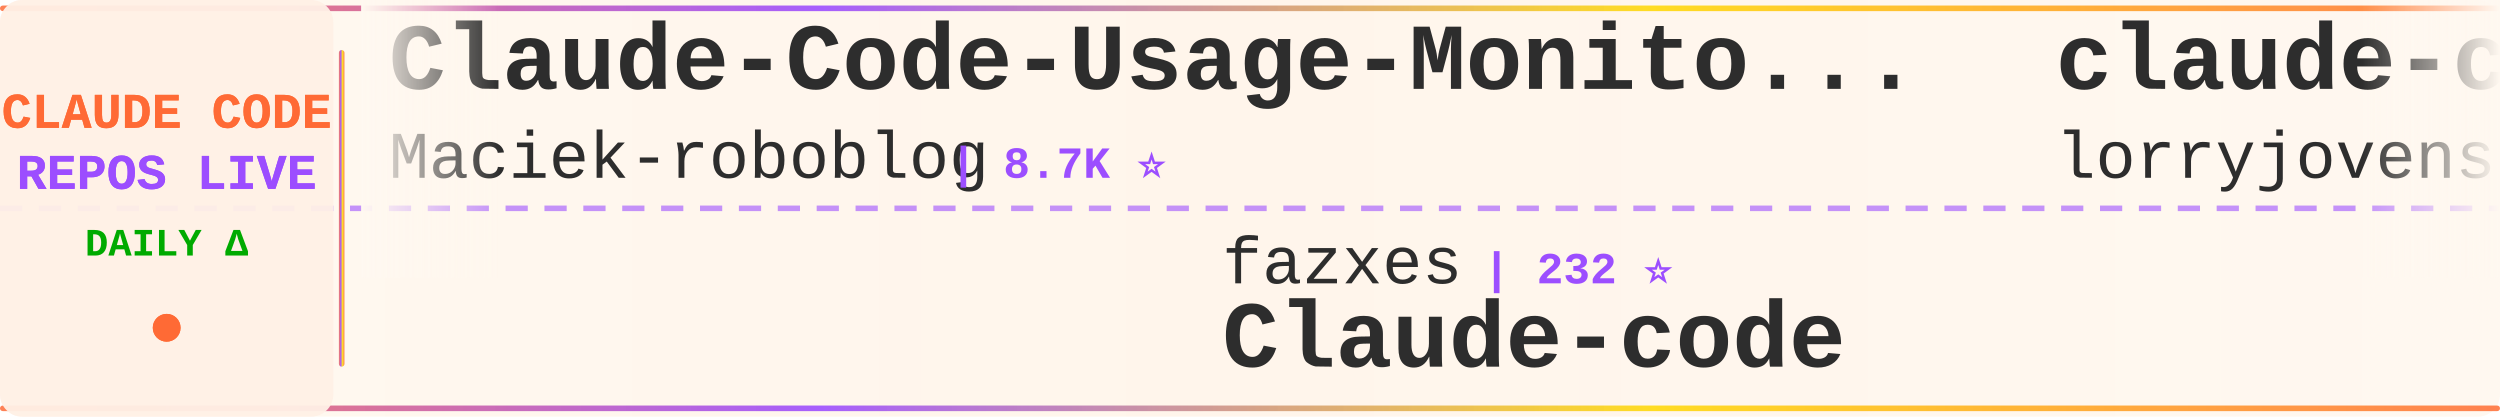
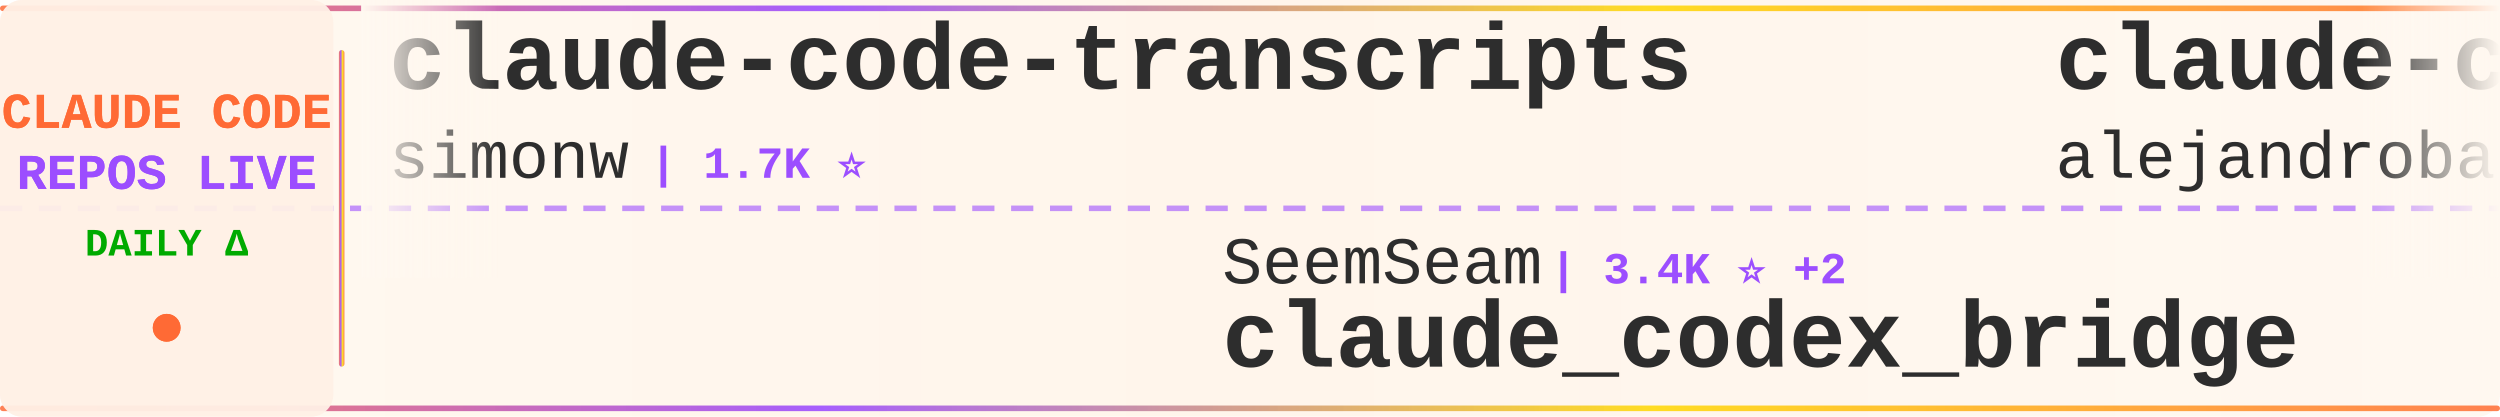
<svg xmlns="http://www.w3.org/2000/svg" width="900" height="150">
  <defs>
    <linearGradient id="tickerBg" x1="0%" y1="0%" x2="100%" y2="0%">
      <stop offset="0%" style="stop-color:#fff8f0;stop-opacity:0.98" />
      <stop offset="50%" style="stop-color:#fff5eb;stop-opacity:1" />
      <stop offset="100%" style="stop-color:#fff8f0;stop-opacity:0.98" />
    </linearGradient>
    <linearGradient id="borderGrad" x1="0%" y1="0%" x2="100%" y2="0%">
      <stop offset="0%" style="stop-color:#FF6B35;stop-opacity:0.85">
        <animate attributeName="stop-opacity" values="0.85;1;0.85" dur="2s" repeatCount="indefinite" />
      </stop>
      <stop offset="33%" style="stop-color:#9C4EFF;stop-opacity:0.9">
        <animate attributeName="stop-opacity" values="0.9;1;0.9" dur="2.2s" repeatCount="indefinite" />
      </stop>
      <stop offset="66%" style="stop-color:#FFD700;stop-opacity:0.85">
        <animate attributeName="stop-opacity" values="0.85;1;0.85" dur="1.8s" repeatCount="indefinite" />
      </stop>
      <stop offset="100%" style="stop-color:#FF6B35;stop-opacity:0.85">
        <animate attributeName="stop-opacity" values="0.85;1;0.85" dur="2s" repeatCount="indefinite" />
      </stop>
    </linearGradient>
    <filter id="textGlow">
      <feGaussianBlur stdDeviation="0.15" result="coloredBlur" />
      <feMerge>
        <feMergeNode in="coloredBlur" />
        <feMergeNode in="SourceGraphic" />
      </feMerge>
    </filter>
    <filter id="metricGlow">
      <feGaussianBlur stdDeviation="0.2" result="coloredBlur" />
      <feMerge>
        <feMergeNode in="coloredBlur" />
        <feMergeNode in="SourceGraphic" />
      </feMerge>
    </filter>
    <linearGradient id="leftFade" x1="0%" y1="0%" x2="100%" y2="0%">
      <stop offset="0%" style="stop-color:#fff8f0;stop-opacity:1" />
      <stop offset="100%" style="stop-color:#fff8f0;stop-opacity:0" />
    </linearGradient>
    <linearGradient id="rightFade" x1="0%" y1="0%" x2="100%" y2="0%">
      <stop offset="0%" style="stop-color:#fff8f0;stop-opacity:0" />
      <stop offset="100%" style="stop-color:#fff8f0;stop-opacity:1" />
    </linearGradient>
  </defs>
  <rect width="900" height="150" fill="url(#tickerBg)" rx="8" />
  <rect x="0" y="2" width="900" height="2" fill="url(#borderGrad)" rx="1" />
  <rect x="0" y="146" width="900" height="2" fill="url(#borderGrad)" rx="1" />
  <line x1="0" y1="75" x2="900" y2="75" stroke="#9C4EFF" stroke-width="2" stroke-dasharray="8 6" opacity="0.6" />
  <rect x="0" y="0" width="120" height="150" fill="#fff0e6" opacity="0.95" rx="8" />
  <text x="60" y="46" font-family="'Courier New', monospace" font-size="18" font-weight="bold" fill="#FF6B35" text-anchor="middle" filter="url(#textGlow)">
    CLAUDE CODE
  </text>
  <text x="60" y="68" font-family="'Courier New', monospace" font-size="18" font-weight="bold" fill="#9C4EFF" text-anchor="middle" filter="url(#textGlow)">
    REPOS LIVE
  </text>
  <text x="60" y="92" font-family="'Courier New', monospace" font-size="14" font-weight="bold" fill="#00aa00" text-anchor="middle">
    DAILY Δ
  </text>
  <circle cx="60" cy="118" r="5" fill="#FF6B35" filter="url(#metricGlow)">
    <animate attributeName="r" values="4;6;4" dur="1.5s" repeatCount="indefinite" />
    <animate attributeName="opacity" values="0.6;1;0.6" dur="1.5s" repeatCount="indefinite" />
  </circle>
  <rect x="122" y="18" width="2" height="114" fill="url(#borderGrad)" rx="1" />
  <clipPath id="tickerClip">
    <rect x="130" y="0" width="770" height="150" />
  </clipPath>
  <g clip-path="url(#tickerClip)">
    <g id="tickerItems">
      <animateTransform attributeName="transform" attributeType="XML" type="translate" from="0 0" to="-3000 0" dur="54s" repeatCount="indefinite" />
      <g transform="translate(0, 0)">
-         <text x="140" y="32" font-family="'Courier New', monospace" font-size="34" font-weight="bold" fill="#2d2d2d">Claude-Code-Usage-Monito...</text>
-         <text x="140" y="64" font-family="'Courier New', monospace" font-size="24" font-weight="normal" fill="#2d2d2d" opacity="1.0">Maciek-roboblog</text>
-         <text x="342" y="64" font-family="'Courier New', monospace" font-size="16" font-weight="bold" fill="#9C4EFF"> | 8.7K ⭐</text>
+         <text x="140" y="32" font-family="'Courier New', monospace" font-size="34" font-weight="bold" fill="#2d2d2d">claude-code-transcripts</text>
+         <text x="140" y="64" font-family="'Courier New', monospace" font-size="24" font-weight="normal" fill="#2d2d2d" opacity="1.0">simonw</text>
+         <text x="234" y="64" font-family="'Courier New', monospace" font-size="16" font-weight="bold" fill="#9C4EFF"> | 1.7K ⭐</text>
      </g>
      <g transform="translate(300, 0)">
-         <text x="140" y="102" font-family="'Courier New', monospace" font-size="24" font-weight="normal" fill="#2d2d2d" opacity="1.0">fazxes</text>
-         <text x="234" y="102" font-family="'Courier New', monospace" font-size="16" font-weight="bold" fill="#9C4EFF"> | 232 ⭐</text>
-         <text x="140" y="132" font-family="'Courier New', monospace" font-size="34" font-weight="bold" fill="#2d2d2d">Claude-code</text>
+         <text x="140" y="102" font-family="'Courier New', monospace" font-size="24" font-weight="normal" fill="#2d2d2d" opacity="1.0">SeemSeam</text>
+         <text x="258" y="102" font-family="'Courier New', monospace" font-size="16" font-weight="bold" fill="#9C4EFF"> | 3.4K ⭐ +2</text>
+         <text x="140" y="132" font-family="'Courier New', monospace" font-size="34" font-weight="bold" fill="#2d2d2d">claude_codex_bridge</text>
      </g>
      <g transform="translate(600, 0)">
-         <text x="140" y="32" font-family="'Courier New', monospace" font-size="34" font-weight="bold" fill="#2d2d2d">claude-code-rust</text>
-         <text x="140" y="64" font-family="'Courier New', monospace" font-size="24" font-weight="normal" fill="#2d2d2d" opacity="1.0">lorryjovens-hub</text>
-         <text x="342" y="64" font-family="'Courier New', monospace" font-size="16" font-weight="bold" fill="#9C4EFF"> | 1.7K ⭐</text>
+         <text x="140" y="32" font-family="'Courier New', monospace" font-size="34" font-weight="bold" fill="#2d2d2d">claude-code-from-source</text>
+         <text x="140" y="64" font-family="'Courier New', monospace" font-size="24" font-weight="normal" fill="#2d2d2d" opacity="1.0">alejandrobalderas</text>
+         <text x="366" y="64" font-family="'Courier New', monospace" font-size="16" font-weight="bold" fill="#9C4EFF"> | 2.8K ⭐ -1</text>
      </g>
      <g transform="translate(900, 0)">
-         <text x="140" y="102" font-family="'Courier New', monospace" font-size="24" font-weight="normal" fill="#2d2d2d" opacity="1.0">jqueryscript</text>
-         <text x="306" y="102" font-family="'Courier New', monospace" font-size="16" font-weight="bold" fill="#9C4EFF"> | 504 ⭐</text>
-         <text x="140" y="132" font-family="'Courier New', monospace" font-size="34" font-weight="bold" fill="#2d2d2d">awesome-claude-code</text>
+         <text x="140" y="102" font-family="'Courier New', monospace" font-size="24" font-weight="normal" fill="#2d2d2d" opacity="1.0">liuup</text>
+         <text x="222" y="102" font-family="'Courier New', monospace" font-size="16" font-weight="bold" fill="#9C4EFF"> | 3.8K ⭐</text>
+         <text x="140" y="132" font-family="'Courier New', monospace" font-size="34" font-weight="bold" fill="#2d2d2d">claude-code-analysis</text>
      </g>
      <g transform="translate(1200, 0)">
-         <text x="140" y="32" font-family="'Courier New', monospace" font-size="34" font-weight="bold" fill="#2d2d2d">Dive-into-Claude-Code</text>
-         <text x="140" y="64" font-family="'Courier New', monospace" font-size="24" font-weight="normal" fill="#2d2d2d" opacity="1.0">VILA-Lab</text>
-         <text x="258" y="64" font-family="'Courier New', monospace" font-size="16" font-weight="bold" fill="#9C4EFF"> | 2.1K ⭐</text>
+         <text x="140" y="32" font-family="'Courier New', monospace" font-size="34" font-weight="bold" fill="#2d2d2d">claude-code-tips</text>
+         <text x="140" y="64" font-family="'Courier New', monospace" font-size="24" font-weight="normal" fill="#2d2d2d" opacity="1.0">ykdojo</text>
+         <text x="234" y="64" font-family="'Courier New', monospace" font-size="16" font-weight="bold" fill="#9C4EFF"> | 9.9K ⭐ +17</text>
      </g>
      <g transform="translate(1500, 0)">
-         <text x="140" y="102" font-family="'Courier New', monospace" font-size="24" font-weight="normal" fill="#2d2d2d" opacity="1.0">multica-ai</text>
-         <text x="282" y="102" font-family="'Courier New', monospace" font-size="16" font-weight="bold" fill="#9C4EFF"> | 206.4K ⭐ +109</text>
-         <text x="140" y="132" font-family="'Courier New', monospace" font-size="34" font-weight="bold" fill="#2d2d2d">andrej-karpathy-skills</text>
+         <text x="140" y="102" font-family="'Courier New', monospace" font-size="24" font-weight="normal" fill="#2d2d2d" opacity="1.0">ghuntley</text>
+         <text x="258" y="102" font-family="'Courier New', monospace" font-size="16" font-weight="bold" fill="#9C4EFF"> | 990 ⭐</text>
+         <text x="140" y="132" font-family="'Courier New', monospace" font-size="34" font-weight="bold" fill="#2d2d2d">claude-code-source-code-...</text>
      </g>
      <g transform="translate(1800, 0)">
-         <text x="140" y="32" font-family="'Courier New', monospace" font-size="34" font-weight="bold" fill="#2d2d2d">claude-code-source-code-...</text>
-         <text x="140" y="64" font-family="'Courier New', monospace" font-size="24" font-weight="normal" fill="#2d2d2d" opacity="1.0">ghuntley</text>
-         <text x="258" y="64" font-family="'Courier New', monospace" font-size="16" font-weight="bold" fill="#9C4EFF"> | 990 ⭐</text>
+         <text x="140" y="32" font-family="'Courier New', monospace" font-size="34" font-weight="bold" fill="#2d2d2d">claude-code-plugins-plus...</text>
+         <text x="140" y="64" font-family="'Courier New', monospace" font-size="24" font-weight="normal" fill="#2d2d2d" opacity="1.0">jeremylongshore</text>
+         <text x="342" y="64" font-family="'Courier New', monospace" font-size="16" font-weight="bold" fill="#9C4EFF"> | 2.7K ⭐</text>
      </g>
      <g transform="translate(2100, 0)">
-         <text x="140" y="102" font-family="'Courier New', monospace" font-size="24" font-weight="normal" fill="#2d2d2d" opacity="1.0">pengchengneo</text>
-         <text x="306" y="102" font-family="'Courier New', monospace" font-size="16" font-weight="bold" fill="#9C4EFF"> | 1.8K ⭐ +1</text>
-         <text x="140" y="132" font-family="'Courier New', monospace" font-size="34" font-weight="bold" fill="#2d2d2d">Claude-Code</text>
+         <text x="140" y="102" font-family="'Courier New', monospace" font-size="24" font-weight="normal" fill="#2d2d2d" opacity="1.0">luyao618</text>
+         <text x="258" y="102" font-family="'Courier New', monospace" font-size="16" font-weight="bold" fill="#9C4EFF"> | 1.7K ⭐</text>
+         <text x="140" y="132" font-family="'Courier New', monospace" font-size="34" font-weight="bold" fill="#2d2d2d">Claude-Code-Source-Study</text>
      </g>
      <g transform="translate(2400, 0)">
-         <text x="140" y="32" font-family="'Courier New', monospace" font-size="34" font-weight="bold" fill="#2d2d2d">Claude-Code</text>
-         <text x="140" y="64" font-family="'Courier New', monospace" font-size="24" font-weight="normal" fill="#2d2d2d" opacity="1.0">OrcaWhisper</text>
-         <text x="294" y="64" font-family="'Courier New', monospace" font-size="16" font-weight="bold" fill="#9C4EFF"> | 91 ⭐</text>
+         <text x="140" y="32" font-family="'Courier New', monospace" font-size="34" font-weight="bold" fill="#2d2d2d">claude-code-my-workflow</text>
+         <text x="140" y="64" font-family="'Courier New', monospace" font-size="24" font-weight="normal" fill="#2d2d2d" opacity="1.0">pedrohcgs</text>
+         <text x="270" y="64" font-family="'Courier New', monospace" font-size="16" font-weight="bold" fill="#9C4EFF"> | 1.5K ⭐</text>
      </g>
      <g transform="translate(2700, 0)">
-         <text x="140" y="102" font-family="'Courier New', monospace" font-size="24" font-weight="normal" fill="#2d2d2d" opacity="1.0">guanshan</text>
-         <text x="258" y="102" font-family="'Courier New', monospace" font-size="16" font-weight="bold" fill="#9C4EFF"> | 61 ⭐</text>
-         <text x="140" y="132" font-family="'Courier New', monospace" font-size="34" font-weight="bold" fill="#2d2d2d">ClaudeCode</text>
+         <text x="140" y="102" font-family="'Courier New', monospace" font-size="24" font-weight="normal" fill="#2d2d2d" opacity="1.0">feiskyer</text>
+         <text x="258" y="102" font-family="'Courier New', monospace" font-size="16" font-weight="bold" fill="#9C4EFF"> | 1.6K ⭐</text>
+         <text x="140" y="132" font-family="'Courier New', monospace" font-size="34" font-weight="bold" fill="#2d2d2d">claude-code-settings</text>
      </g>
      <g transform="translate(3000, 0)">
-         <text x="140" y="32" font-family="'Courier New', monospace" font-size="34" font-weight="bold" fill="#2d2d2d">Claude-Code-Usage-Monito...</text>
-         <text x="140" y="64" font-family="'Courier New', monospace" font-size="24" font-weight="normal" fill="#2d2d2d" opacity="1.0">Maciek-roboblog</text>
-         <text x="342" y="64" font-family="'Courier New', monospace" font-size="16" font-weight="bold" fill="#9C4EFF"> | 8.7K ⭐</text>
+         <text x="140" y="32" font-family="'Courier New', monospace" font-size="34" font-weight="bold" fill="#2d2d2d">claude-code-transcripts</text>
+         <text x="140" y="64" font-family="'Courier New', monospace" font-size="24" font-weight="normal" fill="#2d2d2d" opacity="1.0">simonw</text>
+         <text x="234" y="64" font-family="'Courier New', monospace" font-size="16" font-weight="bold" fill="#9C4EFF"> | 1.7K ⭐</text>
      </g>
      <g transform="translate(3300, 0)">
-         <text x="140" y="102" font-family="'Courier New', monospace" font-size="24" font-weight="normal" fill="#2d2d2d" opacity="1.0">fazxes</text>
-         <text x="234" y="102" font-family="'Courier New', monospace" font-size="16" font-weight="bold" fill="#9C4EFF"> | 232 ⭐</text>
-         <text x="140" y="132" font-family="'Courier New', monospace" font-size="34" font-weight="bold" fill="#2d2d2d">Claude-code</text>
+         <text x="140" y="102" font-family="'Courier New', monospace" font-size="24" font-weight="normal" fill="#2d2d2d" opacity="1.0">SeemSeam</text>
+         <text x="258" y="102" font-family="'Courier New', monospace" font-size="16" font-weight="bold" fill="#9C4EFF"> | 3.4K ⭐ +2</text>
+         <text x="140" y="132" font-family="'Courier New', monospace" font-size="34" font-weight="bold" fill="#2d2d2d">claude_codex_bridge</text>
      </g>
      <g transform="translate(3600, 0)">
-         <text x="140" y="32" font-family="'Courier New', monospace" font-size="34" font-weight="bold" fill="#2d2d2d">claude-code-rust</text>
-         <text x="140" y="64" font-family="'Courier New', monospace" font-size="24" font-weight="normal" fill="#2d2d2d" opacity="1.0">lorryjovens-hub</text>
-         <text x="342" y="64" font-family="'Courier New', monospace" font-size="16" font-weight="bold" fill="#9C4EFF"> | 1.7K ⭐</text>
+         <text x="140" y="32" font-family="'Courier New', monospace" font-size="34" font-weight="bold" fill="#2d2d2d">claude-code-from-source</text>
+         <text x="140" y="64" font-family="'Courier New', monospace" font-size="24" font-weight="normal" fill="#2d2d2d" opacity="1.0">alejandrobalderas</text>
+         <text x="366" y="64" font-family="'Courier New', monospace" font-size="16" font-weight="bold" fill="#9C4EFF"> | 2.8K ⭐ -1</text>
      </g>
      <g transform="translate(3900, 0)">
-         <text x="140" y="102" font-family="'Courier New', monospace" font-size="24" font-weight="normal" fill="#2d2d2d" opacity="1.0">jqueryscript</text>
-         <text x="306" y="102" font-family="'Courier New', monospace" font-size="16" font-weight="bold" fill="#9C4EFF"> | 504 ⭐</text>
-         <text x="140" y="132" font-family="'Courier New', monospace" font-size="34" font-weight="bold" fill="#2d2d2d">awesome-claude-code</text>
+         <text x="140" y="102" font-family="'Courier New', monospace" font-size="24" font-weight="normal" fill="#2d2d2d" opacity="1.0">liuup</text>
+         <text x="222" y="102" font-family="'Courier New', monospace" font-size="16" font-weight="bold" fill="#9C4EFF"> | 3.8K ⭐</text>
+         <text x="140" y="132" font-family="'Courier New', monospace" font-size="34" font-weight="bold" fill="#2d2d2d">claude-code-analysis</text>
      </g>
    </g>
  </g>
  <rect x="130" y="0" width="50" height="100" fill="url(#leftFade)" />
  <rect x="850" y="0" width="50" height="100" fill="url(#rightFade)" />
</svg>
